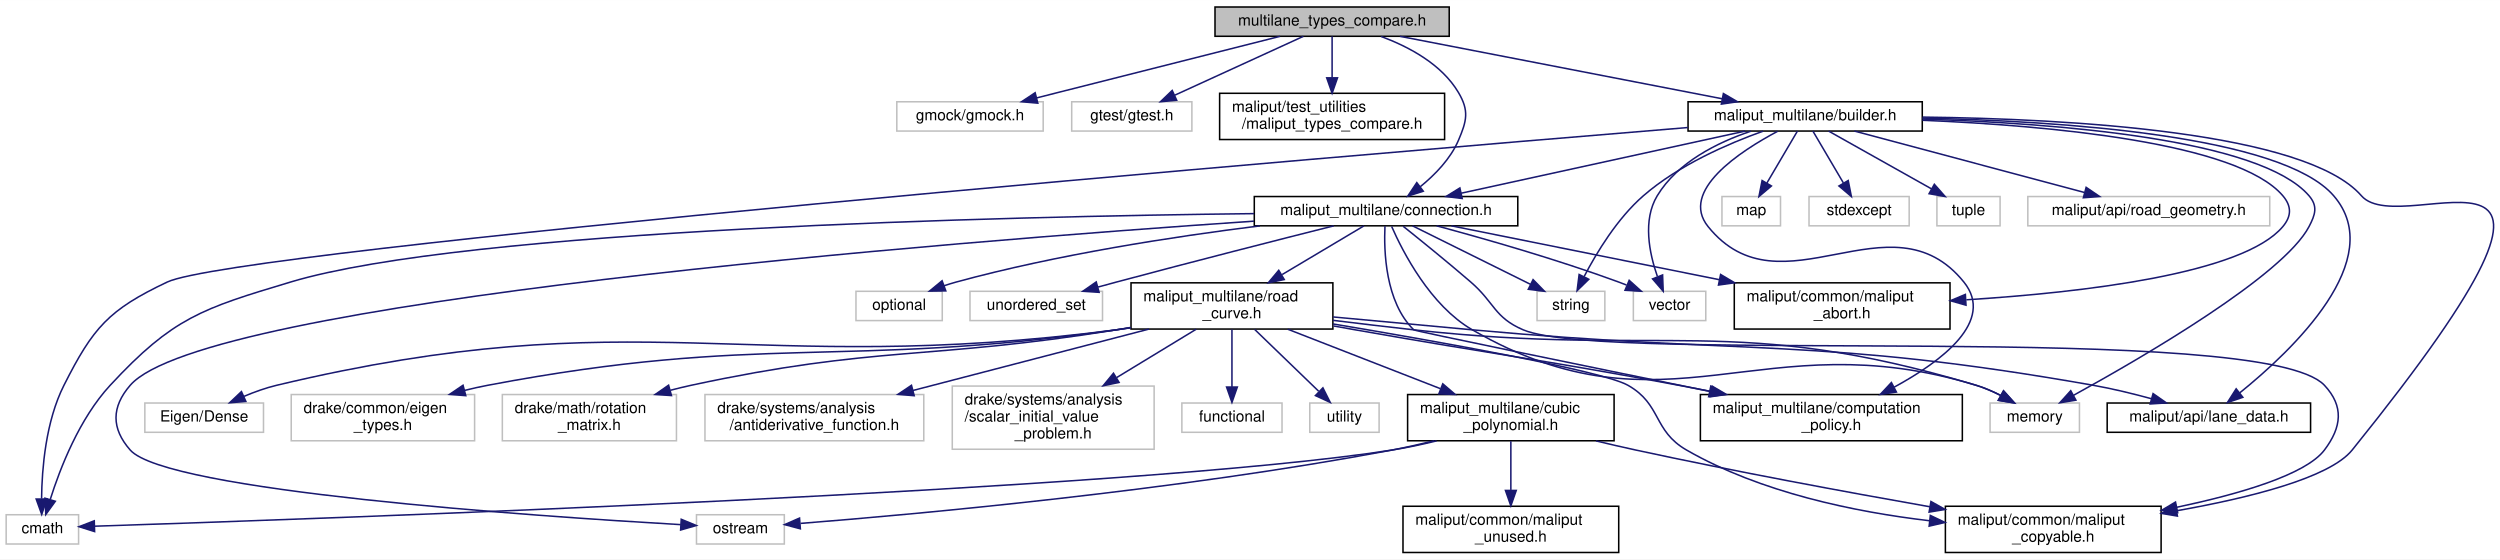
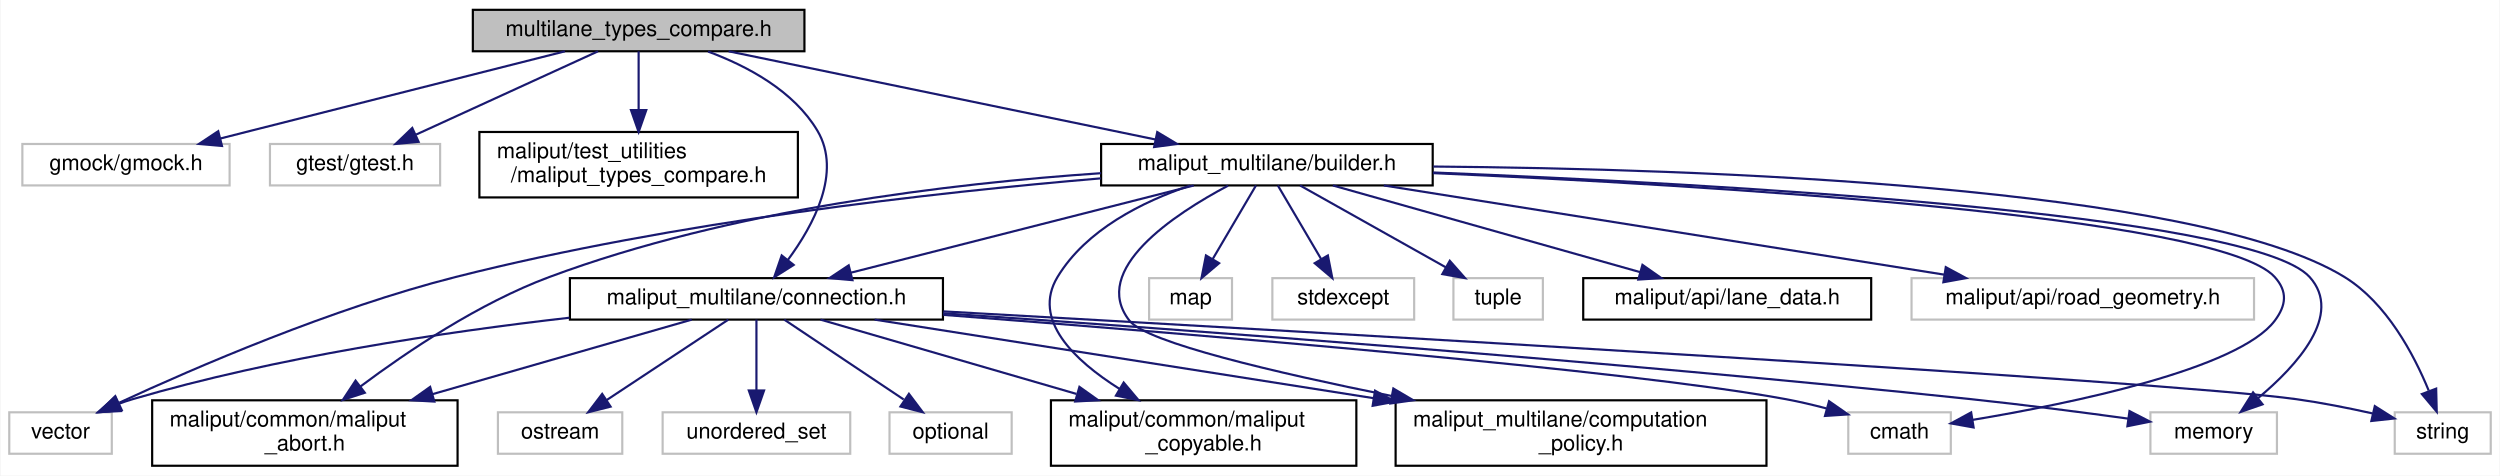
- <svg xmlns="http://www.w3.org/2000/svg" xmlns:xlink="http://www.w3.org/1999/xlink" width="1622pt" height="363pt" viewBox="0.00 0.00 1622.43 363.00">
-   <g id="graph0" class="graph" transform="scale(1 1) rotate(0) translate(4 359)">
-     <polygon fill="white" stroke="transparent" points="-4,4 -4,-359 1618.43,-359 1618.43,4 -4,4" />
+ <svg xmlns="http://www.w3.org/2000/svg" xmlns:xlink="http://www.w3.org/1999/xlink" width="1146pt" height="218pt" viewBox="0.00 0.00 1145.50 218.00">
+   <g id="graph0" class="graph" transform="scale(1 1) rotate(0) translate(4 214)">
+     <polygon fill="white" stroke="transparent" points="-4,4 -4,-214 1141.5,-214 1141.5,4 -4,4" />
    <g id="node1" class="node">
      <g id="a_node1">
        <a xlink:title=" ">
-           <polygon fill="#bfbfbf" stroke="black" points="784.5,-335.5 784.5,-354.5 936.5,-354.5 936.5,-335.5 784.5,-335.5" />
-           <text text-anchor="middle" x="860.5" y="-342.5" font-family="Helvetica,sans-Serif" font-size="10.00">multilane_types_compare.h</text>
+           <polygon fill="#bfbfbf" stroke="black" points="212.5,-190.5 212.5,-209.5 364.5,-209.5 364.5,-190.5 212.5,-190.5" />
+           <text text-anchor="middle" x="288.5" y="-197.5" font-family="Helvetica,sans-Serif" font-size="10.00">multilane_types_compare.h</text>
        </a>
      </g>
    </g>
    <g id="node2" class="node">
      <g id="a_node2">
        <a xlink:title=" ">
-           <polygon fill="white" stroke="#bfbfbf" points="578,-274 578,-293 673,-293 673,-274 578,-274" />
-           <text text-anchor="middle" x="625.5" y="-281" font-family="Helvetica,sans-Serif" font-size="10.00">gmock/gmock.h</text>
+           <polygon fill="white" stroke="#bfbfbf" points="6,-129 6,-148 101,-148 101,-129 6,-129" />
+           <text text-anchor="middle" x="53.5" y="-136" font-family="Helvetica,sans-Serif" font-size="10.00">gmock/gmock.h</text>
        </a>
      </g>
    </g>
    <g id="edge1" class="edge">
-       <path fill="none" stroke="midnightblue" d="M826.7,-335.47C790.9,-326.43 732.71,-311.73 682.5,-299 678.09,-297.88 673.5,-296.72 668.91,-295.55" />
-       <polygon fill="midnightblue" stroke="midnightblue" points="669.51,-292.09 658.95,-293.02 667.78,-298.87 669.51,-292.09" />
+       <path fill="none" stroke="midnightblue" d="M254.7,-190.47C218.9,-181.43 160.71,-166.73 110.5,-154 106.09,-152.88 101.5,-151.72 96.91,-150.55" />
+       <polygon fill="midnightblue" stroke="midnightblue" points="97.51,-147.09 86.95,-148.02 95.78,-153.87 97.51,-147.09" />
    </g>
    <g id="node3" class="node">
      <g id="a_node3">
        <a xlink:title=" ">
-           <polygon fill="white" stroke="#bfbfbf" points="691.5,-274 691.5,-293 769.5,-293 769.5,-274 691.5,-274" />
-           <text text-anchor="middle" x="730.5" y="-281" font-family="Helvetica,sans-Serif" font-size="10.00">gtest/gtest.h</text>
+           <polygon fill="white" stroke="#bfbfbf" points="119.5,-129 119.5,-148 197.5,-148 197.5,-129 119.5,-129" />
+           <text text-anchor="middle" x="158.5" y="-136" font-family="Helvetica,sans-Serif" font-size="10.00">gtest/gtest.h</text>
        </a>
      </g>
    </g>
    <g id="edge2" class="edge">
-       <path fill="none" stroke="midnightblue" d="M841.87,-335.48C820.06,-325.49 783.7,-308.85 758.48,-297.31" />
-       <polygon fill="midnightblue" stroke="midnightblue" points="759.64,-293.99 749.09,-293.01 756.73,-300.35 759.64,-293.99" />
+       <path fill="none" stroke="midnightblue" d="M269.87,-190.48C248.06,-180.49 211.7,-163.85 186.48,-152.31" />
+       <polygon fill="midnightblue" stroke="midnightblue" points="187.64,-148.99 177.09,-148.01 184.73,-155.35 187.64,-148.99" />
    </g>
    <g id="node4" class="node">
      <g id="a_node4">
        <a xlink:href="../../maliput/html/maliput__types__compare_8h.html.html" xlink:title=" ">
-           <polygon fill="white" stroke="black" points="787.5,-268.5 787.5,-298.5 933.5,-298.5 933.5,-268.5 787.5,-268.5" />
-           <text text-anchor="start" x="795.5" y="-286.5" font-family="Helvetica,sans-Serif" font-size="10.00">maliput/test_utilities</text>
-           <text text-anchor="middle" x="860.5" y="-275.5" font-family="Helvetica,sans-Serif" font-size="10.00">/maliput_types_compare.h</text>
+           <polygon fill="white" stroke="black" points="215.5,-123.5 215.5,-153.5 361.5,-153.5 361.5,-123.5 215.5,-123.5" />
+           <text text-anchor="start" x="223.5" y="-141.5" font-family="Helvetica,sans-Serif" font-size="10.00">maliput/test_utilities</text>
+           <text text-anchor="middle" x="288.5" y="-130.5" font-family="Helvetica,sans-Serif" font-size="10.00">/maliput_types_compare.h</text>
        </a>
      </g>
    </g>
    <g id="edge3" class="edge">
-       <path fill="none" stroke="midnightblue" d="M860.5,-335.48C860.5,-328.47 860.5,-318.19 860.5,-308.7" />
-       <polygon fill="midnightblue" stroke="midnightblue" points="864,-308.52 860.5,-298.52 857,-308.52 864,-308.52" />
+       <path fill="none" stroke="midnightblue" d="M288.5,-190.48C288.5,-183.47 288.5,-173.19 288.5,-163.7" />
+       <polygon fill="midnightblue" stroke="midnightblue" points="292,-163.52 288.5,-153.52 285,-163.52 292,-163.52" />
    </g>
    <g id="node5" class="node">
      <g id="a_node5">
        <a xlink:href="builder_8h.html" target="_top" xlink:title=" ">
-           <polygon fill="white" stroke="black" points="1091.5,-274 1091.5,-293 1243.5,-293 1243.5,-274 1091.5,-274" />
-           <text text-anchor="middle" x="1167.5" y="-281" font-family="Helvetica,sans-Serif" font-size="10.00">maliput_multilane/builder.h</text>
+           <polygon fill="white" stroke="black" points="500.5,-129 500.5,-148 652.5,-148 652.5,-129 500.5,-129" />
+           <text text-anchor="middle" x="576.5" y="-136" font-family="Helvetica,sans-Serif" font-size="10.00">maliput_multilane/builder.h</text>
        </a>
      </g>
    </g>
    <g id="edge4" class="edge">
-       <path fill="none" stroke="midnightblue" d="M904.49,-335.48C959.65,-324.78 1054.2,-306.46 1113.65,-294.94" />
-       <polygon fill="midnightblue" stroke="midnightblue" points="1114.44,-298.35 1123.6,-293.01 1113.11,-291.48 1114.44,-298.35" />
+       <path fill="none" stroke="midnightblue" d="M329.76,-190.48C381.3,-179.83 469.48,-161.61 525.29,-150.08" />
+       <polygon fill="midnightblue" stroke="midnightblue" points="526.23,-153.46 535.31,-148.01 524.81,-146.6 526.23,-153.46" />
    </g>
    <g id="node18" class="node">
      <g id="a_node18">
        <a xlink:href="connection_8h.html" target="_top" xlink:title=" ">
-           <polygon fill="white" stroke="black" points="810,-212.5 810,-231.5 981,-231.5 981,-212.5 810,-212.5" />
-           <text text-anchor="middle" x="895.5" y="-219.5" font-family="Helvetica,sans-Serif" font-size="10.00">maliput_multilane/connection.h</text>
-         </a>
-       </g>
-     </g>
-     <g id="edge45" class="edge">
-       <path fill="none" stroke="midnightblue" d="M892.31,-335.38C910.45,-328.66 931.66,-317.31 942.5,-299 949.52,-287.14 947.91,-280.67 942.5,-268 937.35,-255.95 927.22,-245.58 917.67,-237.84" />
-       <polygon fill="midnightblue" stroke="midnightblue" points="919.67,-234.96 909.58,-231.74 915.46,-240.55 919.67,-234.96" />
+           <polygon fill="white" stroke="black" points="257,-67.5 257,-86.5 428,-86.5 428,-67.5 257,-67.5" />
+           <text text-anchor="middle" x="342.5" y="-74.5" font-family="Helvetica,sans-Serif" font-size="10.00">maliput_multilane/connection.h</text>
+         </a>
+       </g>
+     </g>
+     <g id="edge28" class="edge">
+       <path fill="none" stroke="midnightblue" d="M320.31,-190.38C338.45,-183.66 359.66,-172.31 370.5,-154 381.74,-135.01 368.68,-110.74 356.88,-94.8" />
+       <polygon fill="midnightblue" stroke="midnightblue" points="359.57,-92.56 350.62,-86.89 354.08,-96.91 359.57,-92.56" />
    </g>
    <g id="node6" class="node">
      <g id="a_node6">
        <a xlink:title=" ">
-           <polygon fill="white" stroke="#bfbfbf" points="0,-6 0,-25 47,-25 47,-6 0,-6" />
-           <text text-anchor="middle" x="23.5" y="-13" font-family="Helvetica,sans-Serif" font-size="10.00">cmath</text>
+           <polygon fill="white" stroke="#bfbfbf" points="843,-6 843,-25 890,-25 890,-6 843,-6" />
+           <text text-anchor="middle" x="866.5" y="-13" font-family="Helvetica,sans-Serif" font-size="10.00">cmath</text>
        </a>
      </g>
    </g>
    <g id="edge5" class="edge">
-       <path fill="none" stroke="midnightblue" d="M1091.38,-276.29C855.38,-256.83 149.12,-197.15 104.5,-176 66.45,-157.96 56.49,-146.59 37.5,-109 25.68,-85.6 23.2,-54.93 22.98,-35.47" />
-       <polygon fill="midnightblue" stroke="midnightblue" points="26.48,-35.23 23.07,-25.2 19.48,-35.17 26.48,-35.23" />
+       <path fill="none" stroke="midnightblue" d="M652.61,-134.64C777.15,-129.16 1013.25,-115.16 1038.5,-87 1044.43,-80.38 1043.83,-74.12 1038.5,-67 1021.89,-44.81 945.12,-29.05 899.95,-21.52" />
+       <polygon fill="midnightblue" stroke="midnightblue" points="900.45,-18.05 890.02,-19.91 899.33,-24.96 900.45,-18.05" />
    </g>
    <g id="node7" class="node">
      <g id="a_node7">
        <a xlink:title=" ">
-           <polygon fill="white" stroke="#bfbfbf" points="1113.5,-212.5 1113.5,-231.5 1151.5,-231.5 1151.5,-212.5 1113.5,-212.5" />
-           <text text-anchor="middle" x="1132.5" y="-219.5" font-family="Helvetica,sans-Serif" font-size="10.00">map</text>
+           <polygon fill="white" stroke="#bfbfbf" points="522.5,-67.5 522.5,-86.5 560.5,-86.5 560.5,-67.5 522.5,-67.5" />
+           <text text-anchor="middle" x="541.5" y="-74.5" font-family="Helvetica,sans-Serif" font-size="10.00">map</text>
        </a>
      </g>
    </g>
    <g id="edge6" class="edge">
-       <path fill="none" stroke="midnightblue" d="M1162.49,-273.98C1157.34,-265.23 1149.19,-251.37 1142.68,-240.31" />
-       <polygon fill="midnightblue" stroke="midnightblue" points="1145.59,-238.35 1137.51,-231.51 1139.56,-241.9 1145.59,-238.35" />
+       <path fill="none" stroke="midnightblue" d="M571.49,-128.98C566.34,-120.23 558.19,-106.37 551.68,-95.31" />
+       <polygon fill="midnightblue" stroke="midnightblue" points="554.59,-93.35 546.51,-86.51 548.56,-96.9 554.59,-93.35" />
    </g>
    <g id="node8" class="node">
      <g id="a_node8">
        <a xlink:title=" ">
-           <polygon fill="white" stroke="#bfbfbf" points="1287.5,-78.5 1287.5,-97.5 1345.5,-97.5 1345.5,-78.5 1287.5,-78.5" />
-           <text text-anchor="middle" x="1316.5" y="-85.5" font-family="Helvetica,sans-Serif" font-size="10.00">memory</text>
+           <polygon fill="white" stroke="#bfbfbf" points="981.5,-6 981.5,-25 1039.5,-25 1039.5,-6 981.5,-6" />
+           <text text-anchor="middle" x="1010.5" y="-13" font-family="Helvetica,sans-Serif" font-size="10.00">memory</text>
        </a>
      </g>
    </g>
    <g id="edge7" class="edge">
-       <path fill="none" stroke="midnightblue" d="M1243.8,-281.75C1330.12,-279.08 1462.86,-268.9 1494.5,-232 1500.29,-225.25 1498.63,-219.87 1494.5,-212 1477.8,-180.17 1386.59,-127.19 1341.6,-102.47" />
-       <polygon fill="midnightblue" stroke="midnightblue" points="1343.2,-99.35 1332.75,-97.64 1339.85,-105.5 1343.2,-99.35" />
+       <path fill="none" stroke="midnightblue" d="M652.67,-134.94C780.81,-129.83 1028.16,-116.27 1054.5,-87 1069.98,-69.79 1048.78,-46.47 1030.79,-31.45" />
+       <polygon fill="midnightblue" stroke="midnightblue" points="1032.91,-28.66 1022.9,-25.18 1028.55,-34.14 1032.91,-28.66" />
    </g>
    <g id="node9" class="node">
      <g id="a_node9">
        <a xlink:title=" ">
-           <polygon fill="white" stroke="#bfbfbf" points="1170,-212.5 1170,-231.5 1235,-231.5 1235,-212.5 1170,-212.5" />
-           <text text-anchor="middle" x="1202.5" y="-219.5" font-family="Helvetica,sans-Serif" font-size="10.00">stdexcept</text>
+           <polygon fill="white" stroke="#bfbfbf" points="579,-67.5 579,-86.5 644,-86.5 644,-67.5 579,-67.5" />
+           <text text-anchor="middle" x="611.5" y="-74.5" font-family="Helvetica,sans-Serif" font-size="10.00">stdexcept</text>
        </a>
      </g>
    </g>
    <g id="edge8" class="edge">
-       <path fill="none" stroke="midnightblue" d="M1172.51,-273.98C1177.66,-265.23 1185.81,-251.37 1192.32,-240.31" />
-       <polygon fill="midnightblue" stroke="midnightblue" points="1195.44,-241.9 1197.49,-231.51 1189.41,-238.35 1195.44,-241.9" />
+       <path fill="none" stroke="midnightblue" d="M581.51,-128.98C586.66,-120.23 594.81,-106.37 601.32,-95.31" />
+       <polygon fill="midnightblue" stroke="midnightblue" points="604.44,-96.9 606.49,-86.51 598.41,-93.35 604.44,-96.9" />
    </g>
    <g id="node10" class="node">
      <g id="a_node10">
        <a xlink:title=" ">
-           <polygon fill="white" stroke="#bfbfbf" points="993.5,-151 993.5,-170 1037.5,-170 1037.5,-151 993.5,-151" />
-           <text text-anchor="middle" x="1015.5" y="-158" font-family="Helvetica,sans-Serif" font-size="10.00">string</text>
+           <polygon fill="white" stroke="#bfbfbf" points="1093.5,-6 1093.5,-25 1137.5,-25 1137.5,-6 1093.5,-6" />
+           <text text-anchor="middle" x="1115.5" y="-13" font-family="Helvetica,sans-Serif" font-size="10.00">string</text>
        </a>
      </g>
    </g>
    <g id="edge9" class="edge">
-       <path fill="none" stroke="midnightblue" d="M1140.18,-273.93C1117.51,-265.82 1085.4,-251.91 1062.5,-232 1045.56,-217.28 1032.12,-195.06 1024.02,-179.51" />
-       <polygon fill="midnightblue" stroke="midnightblue" points="1027.08,-177.8 1019.49,-170.4 1020.81,-180.92 1027.08,-177.8" />
+       <path fill="none" stroke="midnightblue" d="M652.77,-137.66C773.63,-136.62 1002.43,-128.95 1070.5,-87 1089.77,-75.13 1102.25,-51.58 1109.07,-34.97" />
+       <polygon fill="midnightblue" stroke="midnightblue" points="1112.49,-35.85 1112.75,-25.26 1105.94,-33.37 1112.49,-35.85" />
    </g>
    <g id="node11" class="node">
      <g id="a_node11">
        <a xlink:title=" ">
-           <polygon fill="white" stroke="#bfbfbf" points="1253,-212.5 1253,-231.5 1294,-231.5 1294,-212.5 1253,-212.5" />
-           <text text-anchor="middle" x="1273.5" y="-219.5" font-family="Helvetica,sans-Serif" font-size="10.00">tuple</text>
+           <polygon fill="white" stroke="#bfbfbf" points="662,-67.5 662,-86.5 703,-86.5 703,-67.5 662,-67.5" />
+           <text text-anchor="middle" x="682.5" y="-74.5" font-family="Helvetica,sans-Serif" font-size="10.00">tuple</text>
        </a>
      </g>
    </g>
    <g id="edge10" class="edge">
-       <path fill="none" stroke="midnightblue" d="M1182.69,-273.98C1200.16,-264.17 1229.08,-247.93 1249.58,-236.42" />
-       <polygon fill="midnightblue" stroke="midnightblue" points="1251.33,-239.46 1258.34,-231.51 1247.91,-233.35 1251.33,-239.46" />
+       <path fill="none" stroke="midnightblue" d="M591.69,-128.98C609.16,-119.17 638.08,-102.93 658.58,-91.42" />
+       <polygon fill="midnightblue" stroke="midnightblue" points="660.33,-94.46 667.34,-86.51 656.91,-88.35 660.33,-94.46" />
    </g>
    <g id="node12" class="node">
      <g id="a_node12">
        <a xlink:title=" ">
-           <polygon fill="white" stroke="#bfbfbf" points="1056,-151 1056,-170 1103,-170 1103,-151 1056,-151" />
-           <text text-anchor="middle" x="1079.5" y="-158" font-family="Helvetica,sans-Serif" font-size="10.00">vector</text>
+           <polygon fill="white" stroke="#bfbfbf" points="0,-6 0,-25 47,-25 47,-6 0,-6" />
+           <text text-anchor="middle" x="23.5" y="-13" font-family="Helvetica,sans-Serif" font-size="10.00">vector</text>
        </a>
      </g>
    </g>
    <g id="edge11" class="edge">
-       <path fill="none" stroke="midnightblue" d="M1132.24,-273.9C1110.62,-266.62 1084.64,-253.76 1071.5,-232 1061.97,-216.22 1066.32,-194.79 1071.57,-179.72" />
-       <polygon fill="midnightblue" stroke="midnightblue" points="1074.98,-180.62 1075.38,-170.03 1068.46,-178.06 1074.98,-180.62" />
+       <path fill="none" stroke="midnightblue" d="M500.37,-132.24C424.5,-125.82 305.11,-112.51 204.5,-87 147.97,-72.67 85.22,-45.53 50.45,-29.42" />
+       <polygon fill="midnightblue" stroke="midnightblue" points="51.54,-26.07 41,-25 48.58,-32.41 51.54,-26.07" />
    </g>
    <g id="node13" class="node">
      <g id="a_node13">
        <a xlink:href="../../maliput/html/lane__data_8h.html.html" xlink:title=" ">
-           <polygon fill="white" stroke="black" points="1363.5,-78.5 1363.5,-97.5 1495.5,-97.5 1495.5,-78.5 1363.5,-78.5" />
-           <text text-anchor="middle" x="1429.5" y="-85.5" font-family="Helvetica,sans-Serif" font-size="10.00">maliput/api/lane_data.h</text>
+           <polygon fill="white" stroke="black" points="721.5,-67.5 721.5,-86.5 853.5,-86.5 853.5,-67.5 721.5,-67.5" />
+           <text text-anchor="middle" x="787.5" y="-74.5" font-family="Helvetica,sans-Serif" font-size="10.00">maliput/api/lane_data.h</text>
        </a>
      </g>
    </g>
    <g id="edge12" class="edge">
-       <path fill="none" stroke="midnightblue" d="M1243.52,-282.4C1333.88,-280.48 1476.72,-271.12 1510.5,-232 1546.09,-190.79 1483.61,-131.56 1449.49,-104.07" />
-       <polygon fill="midnightblue" stroke="midnightblue" points="1451.54,-101.22 1441.51,-97.8 1447.21,-106.73 1451.54,-101.22" />
+       <path fill="none" stroke="midnightblue" d="M606.73,-128.98C643.79,-118.53 706.69,-100.79 747.66,-89.23" />
+       <polygon fill="midnightblue" stroke="midnightblue" points="748.65,-92.59 757.32,-86.51 746.75,-85.85 748.65,-92.59" />
    </g>
    <g id="node14" class="node">
      <g id="a_node14">
        <a xlink:title=" ">
-           <polygon fill="white" stroke="#bfbfbf" points="1312,-212.5 1312,-231.5 1469,-231.5 1469,-212.5 1312,-212.5" />
-           <text text-anchor="middle" x="1390.5" y="-219.5" font-family="Helvetica,sans-Serif" font-size="10.00">maliput/api/road_geometry.h</text>
+           <polygon fill="white" stroke="#bfbfbf" points="872,-67.5 872,-86.5 1029,-86.5 1029,-67.5 872,-67.5" />
+           <text text-anchor="middle" x="950.5" y="-74.5" font-family="Helvetica,sans-Serif" font-size="10.00">maliput/api/road_geometry.h</text>
        </a>
      </g>
    </g>
    <g id="edge13" class="edge">
-       <path fill="none" stroke="midnightblue" d="M1199.45,-273.98C1238.7,-263.5 1305.38,-245.71 1348.67,-234.16" />
-       <polygon fill="midnightblue" stroke="midnightblue" points="1349.85,-237.47 1358.61,-231.51 1348.04,-230.71 1349.85,-237.47" />
+       <path fill="none" stroke="midnightblue" d="M630.09,-128.98C697.99,-118.17 814.86,-99.58 887.12,-88.08" />
+       <polygon fill="midnightblue" stroke="midnightblue" points="887.69,-91.54 897.01,-86.51 886.59,-84.62 887.69,-91.54" />
    </g>
    <g id="node15" class="node">
      <g id="a_node15">
        <a xlink:href="../../maliput/html/maliput__abort_8h.html.html" xlink:title=" ">
-           <polygon fill="white" stroke="black" points="1121.5,-145.5 1121.5,-175.5 1261.5,-175.5 1261.5,-145.5 1121.5,-145.5" />
-           <text text-anchor="start" x="1129.5" y="-163.5" font-family="Helvetica,sans-Serif" font-size="10.00">maliput/common/maliput</text>
-           <text text-anchor="middle" x="1191.5" y="-152.5" font-family="Helvetica,sans-Serif" font-size="10.00">_abort.h</text>
+           <polygon fill="white" stroke="black" points="65.5,-0.5 65.5,-30.5 205.5,-30.5 205.5,-0.5 65.5,-0.5" />
+           <text text-anchor="start" x="73.5" y="-18.5" font-family="Helvetica,sans-Serif" font-size="10.00">maliput/common/maliput</text>
+           <text text-anchor="middle" x="135.5" y="-7.5" font-family="Helvetica,sans-Serif" font-size="10.00">_abort.h</text>
        </a>
      </g>
    </g>
    <g id="edge14" class="edge">
-       <path fill="none" stroke="midnightblue" d="M1243.53,-281C1325.44,-277.58 1448.05,-266.64 1477.5,-232 1483.26,-225.23 1483.21,-218.81 1477.5,-212 1451.7,-181.24 1347.31,-169.21 1272.1,-164.51" />
-       <polygon fill="midnightblue" stroke="midnightblue" points="1271.88,-160.99 1261.7,-163.89 1271.47,-167.98 1271.88,-160.99" />
+       <path fill="none" stroke="midnightblue" d="M500.48,-134.61C432.34,-129.98 330.61,-118 247.5,-87 215.38,-75.02 182.66,-53.06 160.95,-36.82" />
+       <polygon fill="midnightblue" stroke="midnightblue" points="162.98,-33.97 152.91,-30.69 158.74,-39.54 162.98,-33.97" />
    </g>
    <g id="node16" class="node">
      <g id="a_node16">
        <a xlink:href="../../maliput/html/maliput__copyable_8h.html.html" xlink:title=" ">
-           <polygon fill="white" stroke="black" points="1258.5,-0.5 1258.5,-30.5 1398.5,-30.5 1398.5,-0.5 1258.5,-0.5" />
-           <text text-anchor="start" x="1266.5" y="-18.5" font-family="Helvetica,sans-Serif" font-size="10.00">maliput/common/maliput</text>
-           <text text-anchor="middle" x="1328.5" y="-7.5" font-family="Helvetica,sans-Serif" font-size="10.00">_copyable.h</text>
+           <polygon fill="white" stroke="black" points="477.5,-0.5 477.5,-30.5 617.5,-30.5 617.5,-0.5 477.5,-0.5" />
+           <text text-anchor="start" x="485.5" y="-18.5" font-family="Helvetica,sans-Serif" font-size="10.00">maliput/common/maliput</text>
+           <text text-anchor="middle" x="547.5" y="-7.5" font-family="Helvetica,sans-Serif" font-size="10.00">_copyable.h</text>
        </a>
      </g>
    </g>
    <g id="edge15" class="edge">
-       <path fill="none" stroke="midnightblue" d="M1243.77,-283.06C1338.58,-281.94 1492.37,-273.54 1528.5,-232 1555.59,-200.86 1710.7,-300.33 1522.5,-67 1507.84,-48.82 1455.23,-35.83 1408.5,-27.57" />
-       <polygon fill="midnightblue" stroke="midnightblue" points="1409.08,-24.12 1398.63,-25.88 1407.89,-31.02 1409.08,-24.12" />
+       <path fill="none" stroke="midnightblue" d="M541.24,-128.9C519.62,-121.62 493.64,-108.76 480.5,-87 468.69,-67.44 488.09,-48.85 509.01,-35.68" />
+       <polygon fill="midnightblue" stroke="midnightblue" points="510.84,-38.66 517.66,-30.56 507.28,-32.64 510.84,-38.66" />
    </g>
    <g id="node17" class="node">
      <g id="a_node17">
        <a xlink:href="computation__policy_8h.html" target="_top" xlink:title=" ">
-           <polygon fill="white" stroke="black" points="1099.5,-73 1099.5,-103 1269.5,-103 1269.5,-73 1099.5,-73" />
-           <text text-anchor="start" x="1107.5" y="-91" font-family="Helvetica,sans-Serif" font-size="10.00">maliput_multilane/computation</text>
-           <text text-anchor="middle" x="1184.5" y="-80" font-family="Helvetica,sans-Serif" font-size="10.00">_policy.h</text>
+           <polygon fill="white" stroke="black" points="635.5,-0.5 635.5,-30.5 805.5,-30.5 805.5,-0.5 635.5,-0.5" />
+           <text text-anchor="start" x="643.5" y="-18.5" font-family="Helvetica,sans-Serif" font-size="10.00">maliput_multilane/computation</text>
+           <text text-anchor="middle" x="720.5" y="-7.5" font-family="Helvetica,sans-Serif" font-size="10.00">_policy.h</text>
        </a>
      </g>
    </g>
    <g id="edge16" class="edge">
-       <path fill="none" stroke="midnightblue" d="M1149.64,-273.85C1125.07,-260.79 1085.85,-235.13 1104.5,-212 1151.89,-153.23 1223.11,-234.77 1270.5,-176 1290.82,-150.8 1256.44,-124.76 1225.3,-107.82" />
-       <polygon fill="midnightblue" stroke="midnightblue" points="1226.72,-104.61 1216.23,-103.07 1223.47,-110.81 1226.72,-104.61" />
+       <path fill="none" stroke="midnightblue" d="M558.72,-128.91C534.24,-115.93 495.15,-90.37 513.5,-67 521.36,-56.99 580.64,-43.14 633.76,-32.47" />
+       <polygon fill="midnightblue" stroke="midnightblue" points="634.46,-35.9 643.59,-30.52 633.1,-29.04 634.46,-35.9" />
    </g>
    <g id="edge17" class="edge">
-       <path fill="none" stroke="midnightblue" d="M1128.53,-273.98C1079.95,-263.35 996.92,-245.18 944.2,-233.65" />
-       <polygon fill="midnightblue" stroke="midnightblue" points="944.92,-230.23 934.4,-231.51 943.42,-237.07 944.92,-230.23" />
+       <path fill="none" stroke="midnightblue" d="M542.97,-128.98C501.62,-118.46 431.23,-100.56 385.82,-89.01" />
+       <polygon fill="midnightblue" stroke="midnightblue" points="386.52,-85.58 375.96,-86.51 384.79,-92.37 386.52,-85.58" />
    </g>
    <g id="edge18" class="edge">
-       <path fill="none" stroke="midnightblue" d="M809.87,-220.42C647.12,-218.52 299.19,-210.43 184.5,-176 127.11,-158.77 108.23,-152.95 67.5,-109 47.51,-87.43 34.99,-55.13 28.62,-34.96" />
-       <polygon fill="midnightblue" stroke="midnightblue" points="31.91,-33.74 25.71,-25.15 25.2,-35.73 31.91,-33.74" />
+       <path fill="none" stroke="midnightblue" d="M428.16,-69.66C543.54,-60.81 742.67,-44.33 814.5,-31 820.52,-29.88 826.86,-28.39 832.95,-26.79" />
+       <polygon fill="midnightblue" stroke="midnightblue" points="834.19,-30.08 842.89,-24.03 832.32,-23.33 834.19,-30.08" />
    </g>
    <g id="edge19" class="edge">
-       <path fill="none" stroke="midnightblue" d="M899.14,-212.07C906.37,-195.6 924.23,-160.71 951.5,-145 1078.19,-72.01 1138.69,-151.8 1278.5,-109 1283.8,-107.38 1289.23,-105.01 1294.26,-102.47" />
-       <polygon fill="midnightblue" stroke="midnightblue" points="1296.22,-105.38 1303.31,-97.51 1292.86,-99.24 1296.22,-105.38" />
+       <path fill="none" stroke="midnightblue" d="M428.02,-70.4C537.46,-62.94 732.83,-48.61 899.5,-31 923.42,-28.47 950.15,-25 971.39,-22.09" />
+       <polygon fill="midnightblue" stroke="midnightblue" points="971.91,-25.55 981.33,-20.71 970.95,-18.62 971.91,-25.55" />
    </g>
    <g id="edge22" class="edge">
-       <path fill="none" stroke="midnightblue" d="M912.69,-212.48C932.74,-202.53 966.1,-185.99 989.36,-174.46" />
-       <polygon fill="midnightblue" stroke="midnightblue" points="990.93,-177.59 998.34,-170.01 987.82,-171.32 990.93,-177.59" />
+       <path fill="none" stroke="midnightblue" d="M428.17,-71.26C602.81,-61.49 988.59,-39.34 1048.5,-31 1059.93,-29.41 1072.32,-26.94 1083.3,-24.49" />
+       <polygon fill="midnightblue" stroke="midnightblue" points="1084.36,-27.84 1093.32,-22.17 1082.78,-21.02 1084.36,-27.84" />
    </g>
    <g id="edge24" class="edge">
-       <path fill="none" stroke="midnightblue" d="M928.28,-212.5C959.13,-204.2 1006.44,-190.71 1046.5,-176 1048.16,-175.39 1049.85,-174.74 1051.55,-174.07" />
-       <polygon fill="midnightblue" stroke="midnightblue" points="1053.29,-177.13 1061.16,-170.04 1050.59,-170.67 1053.29,-177.13" />
+       <path fill="none" stroke="midnightblue" d="M256.76,-68.35C199.28,-61.8 122.34,-50.29 56.5,-31 54.35,-30.37 52.16,-29.63 49.98,-28.83" />
+       <polygon fill="midnightblue" stroke="midnightblue" points="51.24,-25.57 40.65,-25.04 48.6,-32.05 51.24,-25.57" />
    </g>
    <g id="edge25" class="edge">
-       <path fill="none" stroke="midnightblue" d="M937.91,-212.48C983.15,-203.38 1055.86,-188.77 1111.84,-177.51" />
-       <polygon fill="midnightblue" stroke="midnightblue" points="1112.62,-180.93 1121.74,-175.52 1111.24,-174.06 1112.62,-180.93" />
+       <path fill="none" stroke="midnightblue" d="M312.84,-67.48C281.92,-58.59 232.66,-44.43 193.9,-33.29" />
+       <polygon fill="midnightblue" stroke="midnightblue" points="194.86,-29.92 184.29,-30.52 192.93,-36.65 194.86,-29.92" />
    </g>
    <g id="edge26" class="edge">
-       <path fill="none" stroke="midnightblue" d="M906.6,-212.21C917.81,-203.26 935.56,-188.9 950.5,-176 965.97,-162.63 965.7,-153.04 984.5,-145 1037.75,-122.22 1464.99,-151.34 1504.5,-109 1517.24,-95.35 1515.73,-81.91 1504.5,-67 1492.39,-50.93 1449.24,-38.41 1408.7,-29.85" />
-       <polygon fill="midnightblue" stroke="midnightblue" points="1409.24,-26.39 1398.74,-27.82 1407.84,-33.25 1409.24,-26.39" />
+       <path fill="none" stroke="midnightblue" d="M371.87,-67.48C402.36,-58.63 450.86,-44.55 489.18,-33.43" />
+       <polygon fill="midnightblue" stroke="midnightblue" points="490.56,-36.67 499.19,-30.52 488.61,-29.95 490.56,-36.67" />
    </g>
    <g id="edge27" class="edge">
-       <path fill="none" stroke="midnightblue" d="M894.8,-212.28C894.05,-196.47 894.93,-163.05 913.5,-145 914.38,-144.14 1025.66,-121.34 1105.33,-105.1" />
-       <polygon fill="midnightblue" stroke="midnightblue" points="1106.27,-108.48 1115.37,-103.05 1104.87,-101.62 1106.27,-108.48" />
+       <path fill="none" stroke="midnightblue" d="M396.66,-67.48C456.22,-58.1 553.07,-42.86 625.36,-31.48" />
+       <polygon fill="midnightblue" stroke="midnightblue" points="626.06,-34.91 635.39,-29.9 624.97,-27.99 626.06,-34.91" />
    </g>
    <g id="node19" class="node">
      <g id="a_node19">
        <a xlink:title=" ">
-           <polygon fill="white" stroke="#bfbfbf" points="551.5,-151 551.5,-170 607.5,-170 607.5,-151 551.5,-151" />
-           <text text-anchor="middle" x="579.5" y="-158" font-family="Helvetica,sans-Serif" font-size="10.00">optional</text>
+           <polygon fill="white" stroke="#bfbfbf" points="403.5,-6 403.5,-25 459.5,-25 459.5,-6 403.5,-6" />
+           <text text-anchor="middle" x="431.5" y="-13" font-family="Helvetica,sans-Serif" font-size="10.00">optional</text>
        </a>
      </g>
    </g>
    <g id="edge20" class="edge">
-       <path fill="none" stroke="midnightblue" d="M813.64,-212.47C757.51,-205.48 681.7,-193.81 616.5,-176 613.91,-175.29 611.25,-174.46 608.6,-173.57" />
-       <polygon fill="midnightblue" stroke="midnightblue" points="609.8,-170.28 599.21,-170.12 607.39,-176.85 609.8,-170.28" />
+       <path fill="none" stroke="midnightblue" d="M355.25,-67.48C369.53,-57.93 392.9,-42.31 410.01,-30.87" />
+       <polygon fill="midnightblue" stroke="midnightblue" points="412.4,-33.48 418.77,-25.01 408.51,-27.66 412.4,-33.48" />
    </g>
    <g id="node20" class="node">
      <g id="a_node20">
        <a xlink:title=" ">
-           <polygon fill="white" stroke="#bfbfbf" points="448,-6 448,-25 505,-25 505,-6 448,-6" />
-           <text text-anchor="middle" x="476.5" y="-13" font-family="Helvetica,sans-Serif" font-size="10.00">ostream</text>
+           <polygon fill="white" stroke="#bfbfbf" points="224,-6 224,-25 281,-25 281,-6 224,-6" />
+           <text text-anchor="middle" x="252.5" y="-13" font-family="Helvetica,sans-Serif" font-size="10.00">ostream</text>
        </a>
      </g>
    </g>
    <g id="edge21" class="edge">
-       <path fill="none" stroke="midnightblue" d="M809.79,-215.53C610.23,-201.93 127.82,-163.67 80.5,-109 68.28,-94.89 68.16,-81.01 80.5,-67 103.93,-40.4 342.81,-24.06 437.83,-18.57" />
-       <polygon fill="midnightblue" stroke="midnightblue" points="438.1,-22.06 447.89,-18 437.7,-15.08 438.1,-22.06" />
+       <path fill="none" stroke="midnightblue" d="M329.61,-67.48C315.04,-57.84 291.1,-42.02 273.75,-30.55" />
+       <polygon fill="midnightblue" stroke="midnightblue" points="275.64,-27.6 265.37,-25.01 271.78,-33.44 275.64,-27.6" />
    </g>
    <g id="node21" class="node">
      <g id="a_node21">
        <a xlink:title=" ">
-           <polygon fill="white" stroke="#bfbfbf" points="625.5,-151 625.5,-170 711.5,-170 711.5,-151 625.5,-151" />
-           <text text-anchor="middle" x="668.5" y="-158" font-family="Helvetica,sans-Serif" font-size="10.00">unordered_set</text>
+           <polygon fill="white" stroke="#bfbfbf" points="299.5,-6 299.5,-25 385.5,-25 385.5,-6 299.5,-6" />
+           <text text-anchor="middle" x="342.5" y="-13" font-family="Helvetica,sans-Serif" font-size="10.00">unordered_set</text>
        </a>
      </g>
    </g>
    <g id="edge23" class="edge">
-       <path fill="none" stroke="midnightblue" d="M861.57,-212.49C826.28,-203.59 769.44,-189.11 720.5,-176 716.64,-174.97 712.62,-173.87 708.6,-172.77" />
-       <polygon fill="midnightblue" stroke="midnightblue" points="709.29,-169.33 698.72,-170.04 707.42,-176.08 709.29,-169.33" />
-     </g>
-     <g id="node22" class="node">
-       <g id="a_node22">
-         <a xlink:href="road__curve_8h.html" target="_top" xlink:title=" ">
-           <polygon fill="white" stroke="black" points="730,-145.5 730,-175.5 861,-175.5 861,-145.5 730,-145.5" />
-           <text text-anchor="start" x="738" y="-163.5" font-family="Helvetica,sans-Serif" font-size="10.00">maliput_multilane/road</text>
-           <text text-anchor="middle" x="795.5" y="-152.5" font-family="Helvetica,sans-Serif" font-size="10.00">_curve.h</text>
-         </a>
-       </g>
-     </g>
-     <g id="edge28" class="edge">
-       <path fill="none" stroke="midnightblue" d="M881.17,-212.48C867.38,-204.27 846.02,-191.56 828.08,-180.88" />
-       <polygon fill="midnightblue" stroke="midnightblue" points="829.45,-177.63 819.07,-175.52 825.87,-183.64 829.45,-177.63" />
-     </g>
-     <g id="edge30" class="edge">
-       <path fill="none" stroke="midnightblue" d="M861,-151.17C878.08,-149.07 896.47,-146.89 913.5,-145 1075.52,-127.06 1122.36,-155.83 1278.5,-109 1283.81,-107.41 1289.24,-105.05 1294.27,-102.51" />
-       <polygon fill="midnightblue" stroke="midnightblue" points="1296.24,-105.43 1303.33,-97.55 1292.87,-99.29 1296.24,-105.43" />
-     </g>
-     <g id="edge37" class="edge">
-       <path fill="none" stroke="midnightblue" d="M861.15,-153.35C889.01,-150.75 921.84,-147.7 951.5,-145 1130.58,-128.68 1177.42,-140.28 1354.5,-109 1366.94,-106.8 1380.33,-103.53 1392.3,-100.27" />
-       <polygon fill="midnightblue" stroke="midnightblue" points="1393.29,-103.63 1401.97,-97.55 1391.4,-96.89 1393.29,-103.63" />
-     </g>
-     <g id="edge38" class="edge">
-       <path fill="none" stroke="midnightblue" d="M861.1,-148.82C931.64,-136.99 1035.98,-118.35 1052.5,-109 1074.41,-96.61 1068.68,-79.56 1090.5,-67 1138.52,-39.36 1199.81,-26.79 1248.17,-21.1" />
-       <polygon fill="midnightblue" stroke="midnightblue" points="1248.73,-24.56 1258.29,-19.99 1247.96,-17.6 1248.73,-24.56" />
-     </g>
-     <g id="edge39" class="edge">
-       <path fill="none" stroke="midnightblue" d="M861.41,-147.5C866.18,-146.65 870.91,-145.81 875.5,-145 968.76,-128.56 992.41,-126.38 1085.5,-109 1092.22,-107.75 1099.18,-106.41 1106.17,-105.05" />
-       <polygon fill="midnightblue" stroke="midnightblue" points="1107.25,-108.4 1116.38,-103.04 1105.9,-101.53 1107.25,-108.4" />
-     </g>
-     <g id="node23" class="node">
-       <g id="a_node23">
-         <a xlink:title=" ">
-           <polygon fill="white" stroke="#bfbfbf" points="763,-78.5 763,-97.5 828,-97.5 828,-78.5 763,-78.5" />
-           <text text-anchor="middle" x="795.5" y="-85.5" font-family="Helvetica,sans-Serif" font-size="10.00">functional</text>
-         </a>
-       </g>
-     </g>
-     <g id="edge29" class="edge">
-       <path fill="none" stroke="midnightblue" d="M795.5,-145.23C795.5,-134.5 795.5,-119.69 795.5,-107.96" />
-       <polygon fill="midnightblue" stroke="midnightblue" points="799,-107.89 795.5,-97.89 792,-107.89 799,-107.89" />
-     </g>
-     <g id="node24" class="node">
-       <g id="a_node24">
-         <a xlink:title=" ">
-           <polygon fill="white" stroke="#bfbfbf" points="846,-78.5 846,-97.5 891,-97.5 891,-78.5 846,-78.5" />
-           <text text-anchor="middle" x="868.5" y="-85.5" font-family="Helvetica,sans-Serif" font-size="10.00">utility</text>
-         </a>
-       </g>
-     </g>
-     <g id="edge31" class="edge">
-       <path fill="none" stroke="midnightblue" d="M810.27,-145.23C822.3,-133.62 839.28,-117.22 851.8,-105.12" />
-       <polygon fill="midnightblue" stroke="midnightblue" points="854.53,-107.36 859.29,-97.89 849.67,-102.32 854.53,-107.36" />
-     </g>
-     <g id="node25" class="node">
-       <g id="a_node25">
-         <a xlink:title=" ">
-           <polygon fill="white" stroke="#bfbfbf" points="90,-78.5 90,-97.5 167,-97.5 167,-78.5 90,-78.5" />
-           <text text-anchor="middle" x="128.5" y="-85.5" font-family="Helvetica,sans-Serif" font-size="10.00">Eigen/Dense</text>
-         </a>
-       </g>
-     </g>
-     <g id="edge32" class="edge">
-       <path fill="none" stroke="midnightblue" d="M729.73,-146.3C726.61,-145.83 723.53,-145.39 720.5,-145 479.75,-113.9 411.63,-165.32 175.5,-109 168.43,-107.31 161.07,-104.66 154.33,-101.82" />
-       <polygon fill="midnightblue" stroke="midnightblue" points="155.56,-98.54 145,-97.64 152.69,-104.93 155.56,-98.54" />
-     </g>
-     <g id="node26" class="node">
-       <g id="a_node26">
-         <a xlink:title=" ">
-           <polygon fill="white" stroke="#bfbfbf" points="185,-73 185,-103 304,-103 304,-73 185,-73" />
-           <text text-anchor="start" x="193" y="-91" font-family="Helvetica,sans-Serif" font-size="10.00">drake/common/eigen</text>
-           <text text-anchor="middle" x="244.5" y="-80" font-family="Helvetica,sans-Serif" font-size="10.00">_types.h</text>
-         </a>
-       </g>
-     </g>
-     <g id="edge33" class="edge">
-       <path fill="none" stroke="midnightblue" d="M729.71,-146.38C726.6,-145.89 723.52,-145.42 720.5,-145 540.23,-119.69 491.36,-142.85 312.5,-109 307.56,-108.07 302.47,-106.92 297.4,-105.66" />
-       <polygon fill="midnightblue" stroke="midnightblue" points="298.28,-102.27 287.72,-103.1 296.49,-109.04 298.28,-102.27" />
-     </g>
-     <g id="node27" class="node">
-       <g id="a_node27">
-         <a xlink:title=" ">
-           <polygon fill="white" stroke="#bfbfbf" points="322,-73 322,-103 435,-103 435,-73 322,-73" />
-           <text text-anchor="start" x="330" y="-91" font-family="Helvetica,sans-Serif" font-size="10.00">drake/math/rotation</text>
-           <text text-anchor="middle" x="378.5" y="-80" font-family="Helvetica,sans-Serif" font-size="10.00">_matrix.h</text>
-         </a>
-       </g>
-     </g>
-     <g id="edge34" class="edge">
-       <path fill="none" stroke="midnightblue" d="M729.69,-146.54C726.59,-146 723.51,-145.49 720.5,-145 598.38,-125.25 565.44,-135.03 444.5,-109 440.1,-108.05 435.57,-106.95 431.05,-105.77" />
-       <polygon fill="midnightblue" stroke="midnightblue" points="431.76,-102.33 421.19,-103.05 429.9,-109.08 431.76,-102.33" />
-     </g>
-     <g id="node28" class="node">
-       <g id="a_node28">
-         <a xlink:title=" ">
-           <polygon fill="white" stroke="#bfbfbf" points="453.5,-73 453.5,-103 595.5,-103 595.5,-73 453.5,-73" />
-           <text text-anchor="start" x="461.5" y="-91" font-family="Helvetica,sans-Serif" font-size="10.00">drake/systems/analysis</text>
-           <text text-anchor="middle" x="524.5" y="-80" font-family="Helvetica,sans-Serif" font-size="10.00">/antiderivative_function.h</text>
-         </a>
-       </g>
-     </g>
-     <g id="edge35" class="edge">
-       <path fill="none" stroke="midnightblue" d="M741.64,-145.49C697.54,-134.02 635.05,-117.76 588.42,-105.63" />
-       <polygon fill="midnightblue" stroke="midnightblue" points="589.29,-102.24 578.73,-103.11 587.52,-109.01 589.29,-102.24" />
-     </g>
-     <g id="node29" class="node">
-       <g id="a_node29">
-         <a xlink:title=" ">
-           <polygon fill="white" stroke="#bfbfbf" points="614,-67.5 614,-108.5 745,-108.5 745,-67.5 614,-67.5" />
-           <text text-anchor="start" x="622" y="-96.5" font-family="Helvetica,sans-Serif" font-size="10.00">drake/systems/analysis</text>
-           <text text-anchor="start" x="622" y="-85.5" font-family="Helvetica,sans-Serif" font-size="10.00">/scalar_initial_value</text>
-           <text text-anchor="middle" x="679.5" y="-74.5" font-family="Helvetica,sans-Serif" font-size="10.00">_problem.h</text>
-         </a>
-       </g>
-     </g>
-     <g id="edge36" class="edge">
-       <path fill="none" stroke="midnightblue" d="M772.3,-145.4C757.55,-136.44 738.04,-124.58 720.71,-114.04" />
-       <polygon fill="midnightblue" stroke="midnightblue" points="722.24,-110.88 711.88,-108.68 718.61,-116.86 722.24,-110.88" />
-     </g>
-     <g id="node30" class="node">
-       <g id="a_node30">
-         <a xlink:href="cubic__polynomial_8h.html" target="_top" xlink:title=" ">
-           <polygon fill="white" stroke="black" points="909.5,-73 909.5,-103 1043.5,-103 1043.5,-73 909.5,-73" />
-           <text text-anchor="start" x="917.5" y="-91" font-family="Helvetica,sans-Serif" font-size="10.00">maliput_multilane/cubic</text>
-           <text text-anchor="middle" x="976.5" y="-80" font-family="Helvetica,sans-Serif" font-size="10.00">_polynomial.h</text>
-         </a>
-       </g>
-     </g>
-     <g id="edge40" class="edge">
-       <path fill="none" stroke="midnightblue" d="M831.69,-145.4C860.18,-134.31 900.06,-118.78 930.75,-106.82" />
-       <polygon fill="midnightblue" stroke="midnightblue" points="932.32,-109.96 940.37,-103.07 929.78,-103.44 932.32,-109.96" />
-     </g>
-     <g id="edge41" class="edge">
-       <path fill="none" stroke="midnightblue" d="M928.34,-72.94C918.85,-70.61 908.91,-68.48 899.5,-67 732.66,-40.79 197.7,-22.1 57.43,-17.56" />
-       <polygon fill="midnightblue" stroke="midnightblue" points="57.4,-14.06 47.29,-17.24 57.17,-21.06 57.4,-14.06" />
-     </g>
-     <g id="edge43" class="edge">
-       <path fill="none" stroke="midnightblue" d="M1031.74,-72.91C1040.34,-70.84 1049.15,-68.81 1057.5,-67 1121.46,-53.16 1194.41,-39.69 1248.5,-30.15" />
-       <polygon fill="midnightblue" stroke="midnightblue" points="1249.13,-33.6 1258.37,-28.42 1247.92,-26.7 1249.13,-33.6" />
-     </g>
-     <g id="edge42" class="edge">
-       <path fill="none" stroke="midnightblue" d="M926.6,-72.99C917.63,-70.77 908.32,-68.66 899.5,-67 759.4,-40.57 590.44,-25.31 515.53,-19.38" />
-       <polygon fill="midnightblue" stroke="midnightblue" points="515.41,-15.86 505.17,-18.58 514.87,-22.84 515.41,-15.86" />
-     </g>
-     <g id="node31" class="node">
-       <g id="a_node31">
-         <a xlink:href="../../maliput/html/maliput__unused_8h.html.html" xlink:title=" ">
-           <polygon fill="white" stroke="black" points="906.5,-0.5 906.5,-30.5 1046.5,-30.5 1046.5,-0.5 906.5,-0.5" />
-           <text text-anchor="start" x="914.5" y="-18.5" font-family="Helvetica,sans-Serif" font-size="10.00">maliput/common/maliput</text>
-           <text text-anchor="middle" x="976.5" y="-7.5" font-family="Helvetica,sans-Serif" font-size="10.00">_unused.h</text>
-         </a>
-       </g>
-     </g>
-     <g id="edge44" class="edge">
-       <path fill="none" stroke="midnightblue" d="M976.5,-72.73C976.5,-63.66 976.5,-51.66 976.5,-41.08" />
-       <polygon fill="midnightblue" stroke="midnightblue" points="980,-40.75 976.5,-30.75 973,-40.75 980,-40.75" />
+       <path fill="none" stroke="midnightblue" d="M342.5,-67.48C342.5,-59.08 342.5,-45.98 342.5,-35.16" />
+       <polygon fill="midnightblue" stroke="midnightblue" points="346,-35.01 342.5,-25.01 339,-35.01 346,-35.01" />
    </g>
  </g>
</svg>
